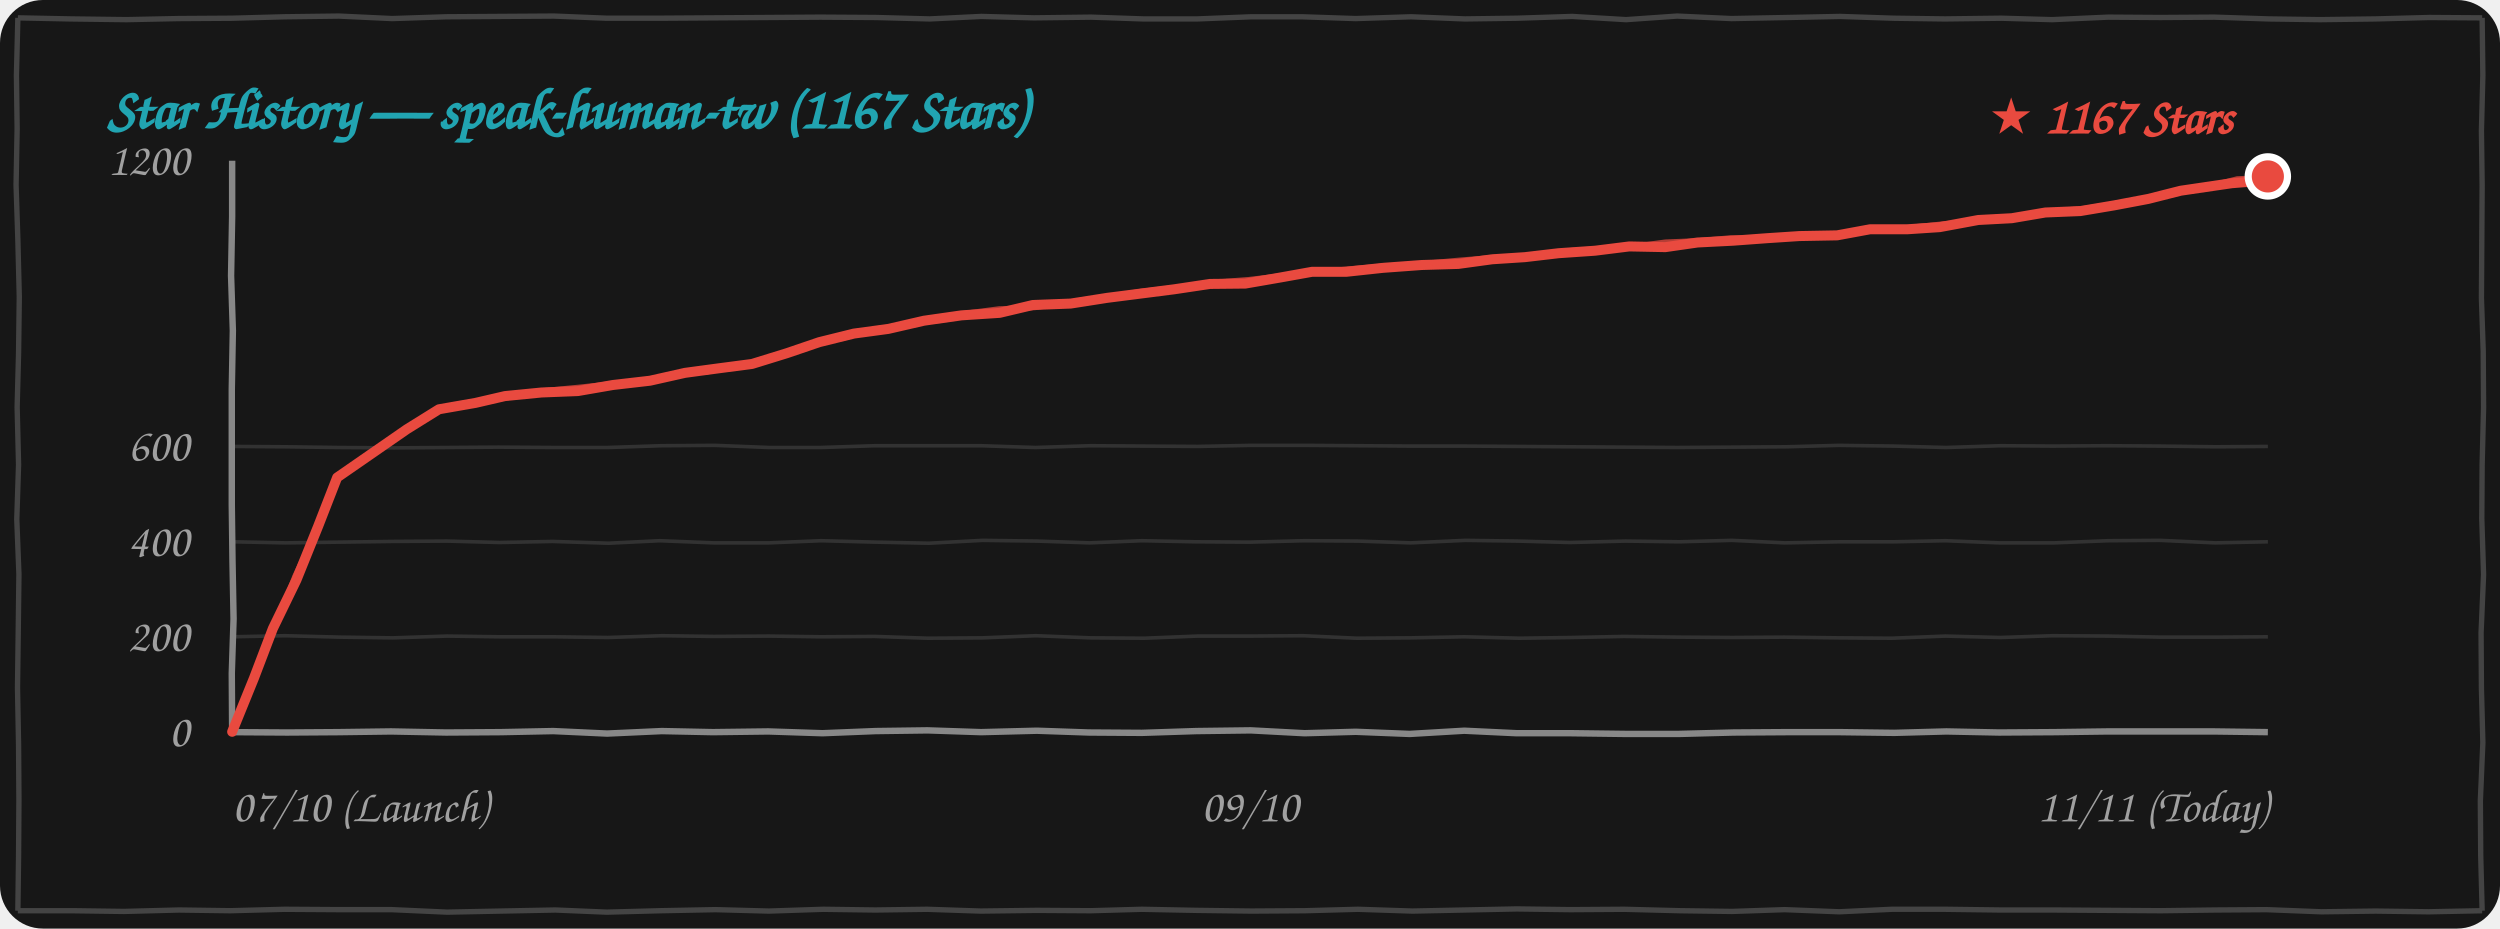
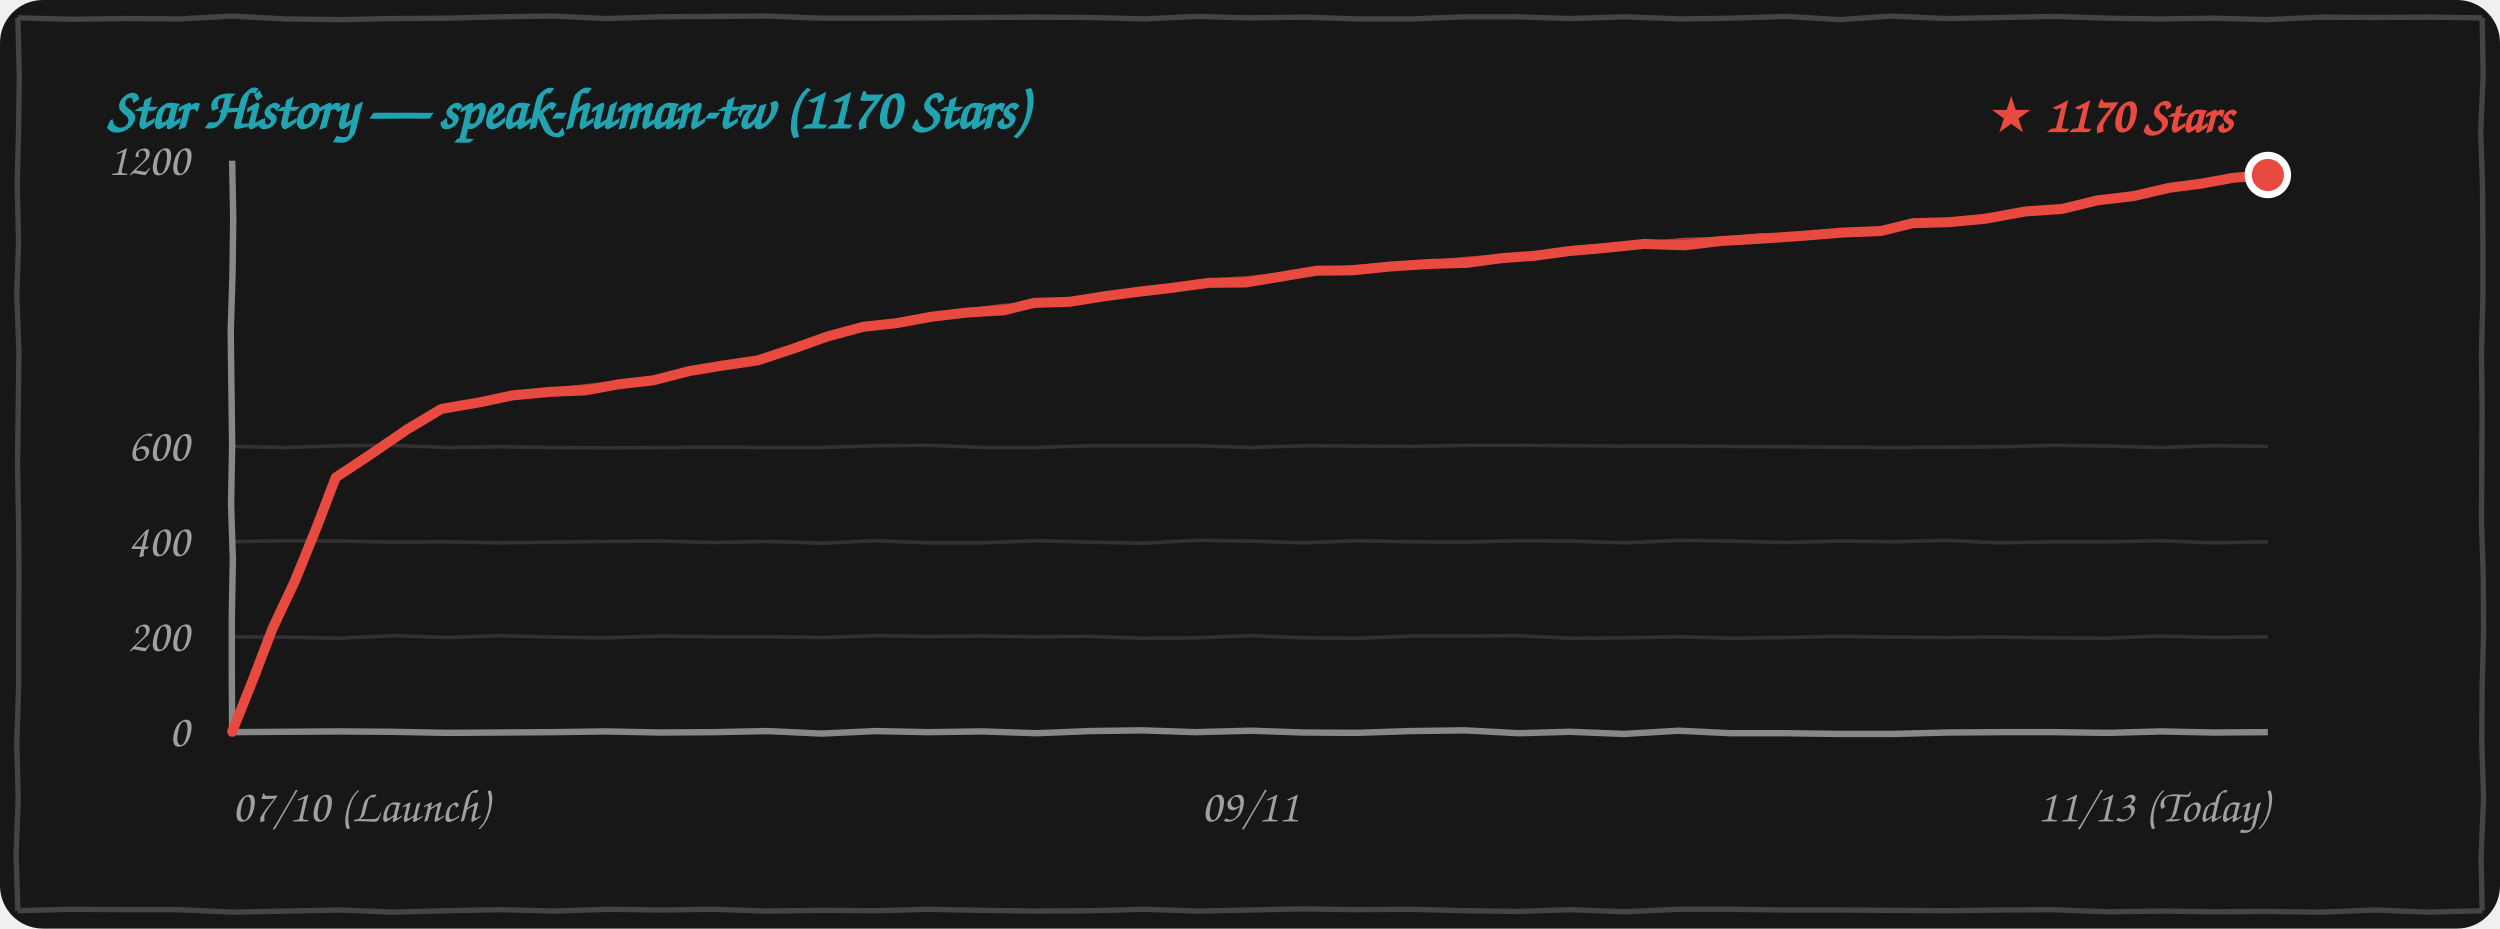
<svg xmlns="http://www.w3.org/2000/svg" width="100%" height="260" viewBox="0 0 700 260" fill="none">
  <style>
    .bg { fill: #171717; }
    .border-line { stroke: #444444; stroke-width: 1.5; fill: none; }
    .grid-line { stroke: rgba(255, 255, 255, 0.12); stroke-width: 1; fill: none; }
    .axis-line { stroke: #888888; stroke-width: 1.8; fill: none; }
    .text-font { font-family: "Comic Sans MS", "Chalkboard SE", "Comic Neue", "Caveat", cursive, sans-serif; }
    .text-muted { fill: #A0A0A0; font-size: 13px; }
    .text-title { fill: #21A4B1; font-size: 16px; font-weight: bold; }
    .text-tag { fill: #E94A3F; font-size: 14px; font-weight: bold; }
    .curve-main { stroke: #E94A3F; stroke-width: 2.8; fill: none; stroke-linecap: round; stroke-linejoin: round; }
    .curve-sub { stroke: #E94A3F; stroke-width: 1.5; opacity: 0.75; fill: none; stroke-linecap: round; stroke-linejoin: round; }

    @media (prefers-color-scheme: light) {
      .bg { fill: #FDFDFD; }
      .border-line { stroke: #222222; }
      .grid-line { stroke: rgba(0, 0, 0, 0.1); }
      .axis-line { stroke: #333333; }
      .text-muted { fill: #555555; }
    }
  </style>
  <rect width="700" height="260" rx="12" class="bg" />
-   <path d="M 5.0,5.0 L 19.9,5.3 L 35.4,5.5 L 49.9,5.2 L 65.0,5.1 L 79.7,4.7 L 94.9,4.5 L 109.8,5.2 L 124.9,4.7 L 140.0,4.6 L 155.1,4.5 L 169.9,5.1 L 184.5,5.1 L 199.6,5.0 L 214.6,4.9 L 229.7,4.8 L 245.3,4.9 L 260.3,5.3 L 274.8,4.6 L 289.5,5.0 L 305.5,4.8 L 320.2,5.3 L 335.2,5.3 L 350.4,4.7 L 364.5,4.7 L 379.6,5.2 L 395.1,4.7 L 410.2,5.3 L 424.7,5.1 L 440.2,4.6 L 455.3,5.5 L 469.6,4.5 L 484.8,5.2 L 500.5,4.9 L 515.2,4.6 L 530.2,5.1 L 544.6,5.3 L 560.4,5.1 L 574.6,5.5 L 590.3,4.8 L 604.9,4.9 L 620.0,4.8 L 635.3,5.3 L 649.6,5.5 L 665.1,5.3 L 680.2,4.9 L 695.0,5.0 M 695.0,5.0 L 695.2,21.1 L 694.8,36.6 L 695.0,51.9 L 694.9,67.7 L 694.8,83.5 L 695.3,98.3 L 695.4,114.1 L 695.0,130.1 L 694.9,145.2 L 695.4,160.9 L 694.7,177.2 L 694.8,192.9 L 695.2,207.9 L 694.5,224.2 L 694.6,239.6 L 695.0,255.0 M 695.0,255.0 L 680.0,255.3 L 665.2,255.1 L 650.0,255.3 L 634.6,254.7 L 620.2,254.8 L 605.1,255.0 L 590.0,254.9 L 575.2,254.8 L 560.2,254.8 L 544.8,254.6 L 529.7,254.6 L 515.0,255.3 L 499.7,254.7 L 485.0,255.2 L 470.5,255.0 L 454.8,254.6 L 439.7,254.7 L 424.7,254.5 L 410.0,254.8 L 395.5,255.1 L 380.2,254.6 L 365.4,255.0 L 350.4,255.1 L 335.0,254.9 L 319.7,254.6 L 305.4,255.0 L 290.3,254.9 L 274.6,255.1 L 259.6,254.6 L 245.1,254.8 L 230.5,254.6 L 215.3,255.1 L 200.3,254.7 L 185.0,255.0 L 169.9,255.4 L 155.5,254.8 L 140.1,255.1 L 125.2,255.4 L 109.7,254.7 L 95.2,254.7 L 79.7,254.6 L 64.5,255.0 L 50.1,254.8 L 34.7,255.2 L 20.2,255.0 L 5.0,255.0 M 5.0,255.0 L 5.2,239.8 L 5.3,223.9 L 5.2,208.6 L 4.9,192.5 L 5.1,177.3 L 5.3,160.8 L 4.7,145.4 L 5.2,130.1 L 4.8,114.0 L 5.2,98.9 L 5.4,83.1 L 5.0,67.1 L 4.5,51.8 L 4.8,36.0 L 4.6,21.1 L 5.0,5.0" class="border-line" />
-   <text x="30" y="36" class="text-font text-title">Star History — speak-human-tw (1167 Stars)</text>
-   <path d="M 65.0,178.3 L 79.8,178.0 L 95.3,178.4 L 110.0,178.6 L 125.2,178.1 L 139.7,178.3 L 154.9,178.3 L 170.2,178.5 L 185.4,178.0 L 199.9,178.2 L 215.3,178.1 L 229.8,178.3 L 244.9,178.2 L 259.8,178.7 L 275.0,178.6 L 290.0,178.0 L 305.4,178.6 L 320.4,178.7 L 335.3,178.1 L 350.0,178.1 L 364.9,178.0 L 379.9,178.7 L 394.8,178.6 L 410.0,178.3 L 425.4,178.7 L 440.0,178.5 L 454.7,178.2 L 470.4,178.4 L 485.0,178.5 L 499.6,178.4 L 515.0,178.6 L 529.7,178.7 L 544.7,178.1 L 560.1,178.5 L 574.8,178.0 L 590.3,178.1 L 605.1,178.4 L 619.9,178.4 L 635.0,178.3" class="grid-line" />
-   <path d="M 65.0,151.7 L 80.0,152.0 L 94.8,151.8 L 109.8,151.6 L 125.1,151.5 L 139.9,151.9 L 154.7,151.6 L 170.4,152.1 L 184.7,151.4 L 199.8,152.0 L 215.3,152.0 L 229.9,151.4 L 245.3,151.8 L 260.1,152.1 L 275.1,151.3 L 290.3,151.5 L 305.1,152.0 L 319.7,151.4 L 334.7,151.7 L 349.8,151.8 L 365.2,151.4 L 380.1,151.5 L 395.0,152.0 L 410.3,151.3 L 424.9,151.5 L 439.6,151.9 L 455.1,151.5 L 470.2,151.7 L 484.9,151.3 L 499.7,152.0 L 515.3,151.7 L 530.3,151.7 L 544.7,151.4 L 559.8,152.0 L 575.2,152.0 L 590.3,151.4 L 604.8,151.3 L 620.2,152.0 L 635.0,151.7" class="grid-line" />
-   <path d="M 65.0,125.0 L 79.9,125.1 L 94.7,125.3 L 110.3,125.4 L 125.2,125.3 L 139.6,125.2 L 154.9,125.3 L 170.2,125.3 L 185.2,124.8 L 200.2,124.7 L 215.3,125.3 L 229.8,125.3 L 245.0,124.8 L 260.2,124.8 L 274.6,124.8 L 289.9,125.3 L 305.4,124.8 L 320.1,124.9 L 335.4,125.0 L 350.4,124.7 L 365.4,124.7 L 380.4,124.8 L 394.7,124.9 L 410.2,124.9 L 425.1,125.0 L 439.9,125.1 L 454.8,125.2 L 469.6,125.3 L 485.0,125.2 L 500.2,125.1 L 514.9,124.7 L 530.1,124.9 L 544.9,125.3 L 560.2,124.8 L 574.8,124.9 L 589.9,124.8 L 604.7,124.9 L 620.4,125.1 L 635.0,125.0" class="grid-line" />
-   <path d="M 65.0,205.0 L 80.4,205.1 L 94.8,205.0 L 109.5,204.8 L 124.9,205.1 L 140.2,205.0 L 154.9,204.7 L 170.0,205.4 L 185.3,204.7 L 199.6,205.0 L 215.1,204.8 L 230.3,205.3 L 245.2,204.7 L 259.7,204.5 L 274.7,205.0 L 290.3,204.6 L 304.9,205.1 L 319.7,205.2 L 335.0,204.7 L 350.2,204.5 L 365.3,205.3 L 379.6,204.9 L 394.7,205.5 L 410.0,204.6 L 424.7,205.3 L 440.0,205.3 L 455.2,205.5 L 470.1,205.5 L 485.4,205.1 L 500.2,205.0 L 515.3,205.0 L 530.4,205.2 L 545.0,204.8 L 559.7,205.1 L 575.3,205.0 L 590.1,204.8 L 604.6,204.8 L 619.8,204.8 L 635.0,205.0" class="axis-line" />
-   <path d="M 65.0,45.0 L 65.0,60.6 L 64.7,77.2 L 65.2,92.6 L 64.9,109.0 L 64.9,124.7 L 64.9,141.4 L 65.1,157.2 L 65.4,173.3 L 64.9,188.5 L 65.0,205.0" class="axis-line" />
+   <path d="M 5.0,5.0 L 19.9,5.4 L 35.1,5.2 L 50.4,5.3 L 64.9,4.5 L 79.9,5.3 L 95.4,5.5 L 109.9,5.2 L 125.0,5.1 L 139.7,4.7 L 154.9,4.5 L 169.8,5.2 L 184.9,4.7 L 200.0,4.6 L 215.1,4.5 L 229.9,5.1 L 244.5,5.1 L 259.6,5.0 L 274.6,4.9 L 289.7,4.8 L 305.3,4.9 L 320.3,5.3 L 334.8,4.6 L 349.5,5.0 L 365.5,4.8 L 380.2,5.3 L 395.2,5.3 L 410.4,4.7 L 424.5,4.7 L 439.6,5.2 L 455.1,4.7 L 470.2,5.3 L 484.7,5.1 L 500.2,4.6 L 515.3,5.5 L 529.6,4.5 L 544.8,5.2 L 560.5,4.9 L 575.2,4.6 L 590.2,5.1 L 604.6,5.3 L 620.4,5.1 L 634.6,5.5 L 650.3,4.8 L 664.9,4.9 L 680.0,4.8 L 695.0,5.0 M 695.0,5.0 L 695.3,20.9 L 694.6,36.7 L 695.1,52.2 L 695.2,67.4 L 695.2,83.6 L 694.8,99.1 L 695.0,114.4 L 694.9,130.2 L 694.8,146.0 L 695.3,160.8 L 695.4,176.6 L 695.0,192.6 L 694.9,207.7 L 695.4,223.4 L 694.7,239.7 L 695.0,255.0 M 695.0,255.0 L 679.8,255.4 L 665.2,254.8 L 649.5,255.4 L 634.6,255.2 L 620.0,255.3 L 605.2,255.1 L 590.0,255.3 L 574.6,254.7 L 560.2,254.8 L 545.1,255.0 L 530.0,254.9 L 515.2,254.8 L 500.2,254.8 L 484.8,254.6 L 469.7,254.6 L 455.0,255.3 L 439.7,254.7 L 425.0,255.2 L 410.5,255.0 L 394.8,254.6 L 379.7,254.7 L 364.7,254.5 L 350.0,254.8 L 335.5,255.1 L 320.2,254.6 L 305.4,255.0 L 290.4,255.1 L 275.0,254.9 L 259.7,254.6 L 245.4,255.0 L 230.3,254.9 L 214.6,255.1 L 199.6,254.6 L 185.1,254.8 L 170.5,254.6 L 155.3,255.1 L 140.3,254.7 L 125.0,255.0 L 109.9,255.4 L 95.5,254.8 L 80.1,255.1 L 65.2,255.4 L 49.7,254.7 L 35.2,254.7 L 19.7,254.6 L 5.0,255.0 M 5.0,255.0 L 4.5,239.3 L 5.1,223.5 L 4.7,208.3 L 5.2,192.5 L 5.2,177.3 L 5.3,161.4 L 5.2,146.1 L 4.9,130.0 L 5.1,114.8 L 5.3,98.3 L 4.7,82.9 L 5.2,67.6 L 4.8,51.5 L 5.2,36.4 L 5.4,20.6 L 5.0,5.0" class="border-line" />
+   <text x="30" y="36" class="text-font text-title">Star History — speak-human-tw (1170 Stars)</text>
+   <path d="M 65.0,178.3 L 79.7,178.4 L 94.8,178.7 L 110.3,178.0 L 124.8,178.5 L 139.8,178.0 L 155.3,178.4 L 170.0,178.6 L 185.2,178.1 L 199.7,178.3 L 214.9,178.3 L 230.2,178.5 L 245.4,178.0 L 259.9,178.2 L 275.3,178.1 L 289.8,178.3 L 304.9,178.2 L 319.8,178.7 L 335.0,178.6 L 350.0,178.0 L 365.4,178.6 L 380.4,178.7 L 395.3,178.1 L 410.0,178.1 L 424.9,178.0 L 439.9,178.7 L 454.8,178.6 L 470.0,178.3 L 485.4,178.7 L 500.0,178.5 L 514.7,178.2 L 530.4,178.4 L 545.0,178.5 L 559.6,178.4 L 575.0,178.6 L 589.7,178.7 L 604.7,178.1 L 620.1,178.5 L 635.0,178.3" class="grid-line" />
+   <path d="M 65.0,151.7 L 79.8,151.4 L 95.3,151.5 L 110.1,151.8 L 124.9,151.7 L 140.0,152.0 L 154.8,151.8 L 169.8,151.6 L 185.1,151.5 L 199.9,151.9 L 214.7,151.6 L 230.4,152.1 L 244.7,151.4 L 259.8,152.0 L 275.3,152.0 L 289.9,151.4 L 305.3,151.8 L 320.1,152.1 L 335.1,151.3 L 350.3,151.5 L 365.1,152.0 L 379.7,151.4 L 394.7,151.7 L 409.8,151.8 L 425.2,151.4 L 440.1,151.5 L 455.0,152.0 L 470.3,151.3 L 484.9,151.5 L 499.6,151.9 L 515.1,151.5 L 530.2,151.7 L 544.9,151.3 L 559.7,152.0 L 575.3,151.7 L 590.3,151.7 L 604.7,151.4 L 619.8,152.0 L 635.0,151.7" class="grid-line" />
+   <path d="M 65.0,125.0 L 80.2,125.3 L 95.3,124.8 L 109.8,124.7 L 125.2,125.3 L 139.9,125.1 L 154.7,125.3 L 170.3,125.4 L 185.2,125.3 L 199.6,125.2 L 214.9,125.3 L 230.2,125.3 L 245.2,124.8 L 260.2,124.7 L 275.3,125.3 L 289.8,125.3 L 305.0,124.8 L 320.2,124.8 L 334.6,124.8 L 349.9,125.3 L 365.4,124.8 L 380.1,124.9 L 395.4,125.0 L 410.4,124.7 L 425.4,124.7 L 440.4,124.8 L 454.7,124.9 L 470.2,124.9 L 485.1,125.0 L 499.9,125.1 L 514.8,125.2 L 529.6,125.3 L 545.0,125.2 L 560.2,125.1 L 574.9,124.7 L 590.1,124.9 L 604.9,125.3 L 620.2,124.8 L 635.0,125.0" class="grid-line" />
+   <path d="M 65.0,205.0 L 79.8,204.9 L 94.9,204.8 L 109.6,204.9 L 125.4,205.2 L 140.4,205.1 L 154.8,205.0 L 169.5,204.8 L 184.9,205.1 L 200.2,205.0 L 214.9,204.7 L 230.0,205.4 L 245.3,204.7 L 259.6,205.0 L 275.1,204.8 L 290.3,205.3 L 305.2,204.7 L 319.7,204.5 L 334.7,205.0 L 350.3,204.6 L 364.9,205.1 L 379.7,205.2 L 395.0,204.7 L 410.2,204.5 L 425.3,205.3 L 439.6,204.9 L 454.7,205.5 L 470.0,204.6 L 484.7,205.3 L 500.0,205.3 L 515.2,205.5 L 530.1,205.5 L 545.4,205.1 L 560.2,205.0 L 575.3,205.0 L 590.4,205.2 L 605.0,204.8 L 619.7,205.1 L 635.0,205.0" class="axis-line" />
+   <path d="M 65.0,45.0 L 65.3,61.0 L 65.1,76.8 L 64.6,92.8 L 64.8,108.8 L 65.0,124.6 L 64.7,141.2 L 65.2,156.6 L 64.9,173.0 L 64.9,188.7 L 65.0,205.0" class="axis-line" />
  <text x="53" y="209.0" class="text-font text-muted" text-anchor="end">0</text>
  <text x="53" y="182.3" class="text-font text-muted" text-anchor="end">200</text>
  <text x="53" y="155.7" class="text-font text-muted" text-anchor="end">400</text>
  <text x="53" y="129.0" class="text-font text-muted" text-anchor="end">600</text>
  <text x="53" y="49.0" class="text-font text-muted" text-anchor="end">1200</text>
  <text x="65" y="230" class="text-font text-muted" text-anchor="start">07/10 (Launch)</text>
-   <text x="350" y="230" class="text-font text-muted" text-anchor="middle">09/10</text>
-   <text x="635" y="230" class="text-font text-muted" text-anchor="end">11/11 (Today)</text>
-   <path d="M 65.0,204.9 L 71.1,189.9 L 76.4,176.0 L 83.0,162.4 L 89.1,147.3 L 94.4,133.7 M 94.4,133.7 L 103.5,127.4 L 113.9,120.2 L 122.9,114.6 M 122.9,114.6 L 133.2,112.8 L 141.4,110.9 L 151.6,109.9 M 151.6,109.9 L 161.8,109.5 L 171.6,107.8 L 182.0,106.6 M 182.0,106.6 L 191.8,104.4 L 200.7,103.2 L 210.6,101.9 M 210.6,101.9 L 220.3,98.9 L 229.4,95.8 L 239.1,93.4 M 239.1,93.4 L 248.7,92.1 L 258.7,89.8 L 269.2,88.3 M 269.2,88.3 L 279.9,87.6 L 289.2,85.4 L 299.8,85.0 M 299.8,85.0 L 310.0,83.4 L 319.4,82.2 L 328.8,81.0 M 328.8,81.0 L 338.8,79.5 L 348.7,79.4 L 358.5,77.7 M 358.5,77.7 L 367.4,76.1 L 377.0,76.1 L 387.2,75.0 M 387.2,75.0 L 398.1,74.2 L 408.3,73.9 L 417.8,72.6 M 417.8,72.6 L 427.0,72.0 L 436.4,70.9 L 446.6,70.2 M 446.6,70.2 L 456.2,69.0 L 466.3,69.2 L 475.3,67.9 M 475.3,67.9 L 485.2,67.4 L 494.7,66.7 L 503.8,66.1 M 503.8,66.1 L 514.4,65.9 L 523.6,64.2 L 534.0,64.2 M 534.0,64.2 L 543.1,63.6 L 553.9,61.6 L 563.3,61.1 M 563.3,61.1 L 572.7,59.5 L 582.5,59.1 L 592.0,57.5 M 592.0,57.5 L 601.5,55.7 L 610.6,53.4 L 620.8,51.9 M 620.8,51.9 L 624.9,51.3 L 629.9,50.9 L 635.0,49.4" class="curve-main" />
-   <path d="M 65.5,204.4 L 71.3,189.6 L 76.9,175.9 L 82.6,161.3 L 89.1,147.5 L 94.9,133.2 M 94.9,133.2 L 104.7,127.0 L 113.7,120.1 L 123.4,114.1 M 123.4,114.1 L 133.4,112.7 L 142.9,111.2 L 152.1,109.4 M 152.1,109.4 L 162.6,108.4 L 172.7,107.3 L 182.5,106.1 M 182.5,106.1 L 191.6,104.3 L 201.2,102.8 L 211.1,101.4 M 211.1,101.4 L 220.4,99.0 L 230.3,95.9 L 239.6,92.9 M 239.6,92.9 L 250.2,91.4 L 259.8,89.7 L 269.7,87.8 M 269.7,87.8 L 279.7,86.5 L 289.8,86.1 L 300.3,84.5 M 300.3,84.5 L 310.4,83.1 L 319.4,81.6 L 329.3,80.5 M 329.3,80.5 L 339.1,79.1 L 349.6,78.3 L 359.0,77.2 M 359.0,77.2 L 368.9,76.2 L 377.7,75.3 L 387.7,74.5 M 387.7,74.5 L 397.4,73.9 L 408.3,72.9 L 418.3,72.1 M 418.3,72.1 L 427.9,71.8 L 437.9,70.3 L 447.1,69.7 M 447.1,69.7 L 456.5,69.1 L 466.3,67.8 L 475.8,67.4 M 475.8,67.4 L 484.7,66.6 L 494.3,66.6 L 504.3,65.6 M 504.3,65.6 L 514.7,65.4 L 524.0,64.3 L 534.5,63.7 M 534.5,63.7 L 544.2,62.7 L 553.7,62.0 L 563.8,60.6 M 563.8,60.6 L 573.0,59.2 L 583.5,58.4 L 592.5,57.0 M 592.5,57.0 L 602.0,55.3 L 611.4,53.0 L 621.3,51.4 M 621.3,51.4 L 626.4,50.1 L 630.5,49.9 L 635.5,48.9" class="curve-sub" />
-   <circle cx="635.0" cy="49.4" r="5.5" fill="#E94A3F" stroke="#FFFFFF" stroke-width="2" />
-   <text x="625.0" y="37.4" class="text-font text-tag" text-anchor="end">★ 1167 Stars</text>
+   <text x="350" y="230" class="text-font text-muted" text-anchor="middle">09/11</text>
+   <text x="635" y="230" class="text-font text-muted" text-anchor="end">11/13 (Today)</text>
+   <path d="M 65.0,204.9 L 71.0,189.9 L 76.3,176.0 L 82.7,162.4 L 88.8,147.3 L 94.0,133.7 M 94.0,133.7 L 103.5,127.4 L 114.2,120.1 L 123.6,114.5 M 123.6,114.5 L 134.6,112.6 L 143.5,110.7 L 154.4,109.7 M 154.4,109.7 L 164.0,109.3 L 173.2,107.6 L 182.9,106.5 M 182.9,106.5 L 193.0,103.9 L 202.0,102.4 L 212.2,100.9 M 212.2,100.9 L 222.2,97.6 L 231.7,94.2 L 241.7,91.5 M 241.7,91.5 L 251.0,90.5 L 260.7,88.7 L 270.9,87.5 M 270.9,87.5 L 281.0,86.9 L 289.6,84.8 L 299.5,84.5 M 299.5,84.5 L 309.6,82.9 L 318.8,81.7 L 328.1,80.6 M 328.1,80.6 L 338.5,79.2 L 348.8,79.1 L 359.0,77.4 M 359.0,77.4 L 368.6,75.8 L 378.8,75.7 L 389.5,74.6 M 389.5,74.6 L 400.5,73.9 L 410.8,73.6 L 420.4,72.3 M 420.4,72.3 L 429.8,71.6 L 439.4,70.3 L 449.7,69.4 M 449.7,69.4 L 460.4,68.3 L 471.7,68.7 L 481.7,67.5 M 481.7,67.5 L 493.6,66.8 L 505.1,66.0 L 516.2,65.1 M 516.2,65.1 L 526.6,64.7 L 535.6,62.5 L 545.7,62.2 M 545.7,62.2 L 555.6,61.3 L 567.2,59.2 L 577.4,58.5 M 577.4,58.5 L 587.3,56.1 L 597.4,54.9 L 607.3,52.6 M 607.3,52.6 L 616.5,51.4 L 625.2,49.8 L 635.0,49.0" class="curve-main" />
+   <path d="M 65.5,204.4 L 71.2,189.6 L 76.8,175.9 L 82.4,161.3 L 88.8,147.5 L 94.5,133.2 M 94.5,133.2 L 104.7,127.0 L 114.1,120.0 L 124.1,114.0 M 124.1,114.0 L 134.8,112.5 L 145.0,111.0 L 154.9,109.2 M 154.9,109.2 L 164.8,108.2 L 174.3,107.1 L 183.4,106.0 M 183.4,106.0 L 192.7,103.8 L 202.5,102.0 L 212.7,100.4 M 212.7,100.4 L 222.3,97.7 L 232.5,94.3 L 242.2,91.0 M 242.2,91.0 L 252.5,89.8 L 261.8,88.6 L 271.4,87.0 M 271.4,87.0 L 280.8,85.8 L 290.2,85.5 L 300.0,84.0 M 300.0,84.0 L 310.0,82.6 L 318.8,81.1 L 328.6,80.1 M 328.6,80.1 L 338.8,78.7 L 349.7,78.0 L 359.5,76.9 M 359.5,76.9 L 370.0,75.9 L 379.4,74.9 L 390.0,74.1 M 390.0,74.1 L 399.8,73.6 L 410.8,72.6 L 420.9,71.8 M 420.9,71.8 L 430.6,71.3 L 440.8,69.6 L 450.2,68.9 M 450.2,68.9 L 460.7,68.4 L 471.6,67.3 L 482.2,67.0 M 482.2,67.0 L 493.2,66.0 L 504.7,65.9 L 516.7,64.6 M 516.7,64.6 L 527.0,64.1 L 535.9,62.7 L 546.2,61.7 M 546.2,61.7 L 556.7,60.5 L 567.1,59.6 L 577.9,58.0 M 577.9,58.0 L 587.6,55.8 L 598.4,54.2 L 607.8,52.1 M 607.8,52.1 L 616.9,51.0 L 626.0,49.4 L 635.5,48.5" class="curve-sub" />
+   <circle cx="635.0" cy="49.0" r="5.5" fill="#E94A3F" stroke="#FFFFFF" stroke-width="2" />
+   <text x="625.0" y="37.0" class="text-font text-tag" text-anchor="end">★ 1170 Stars</text>
</svg>
